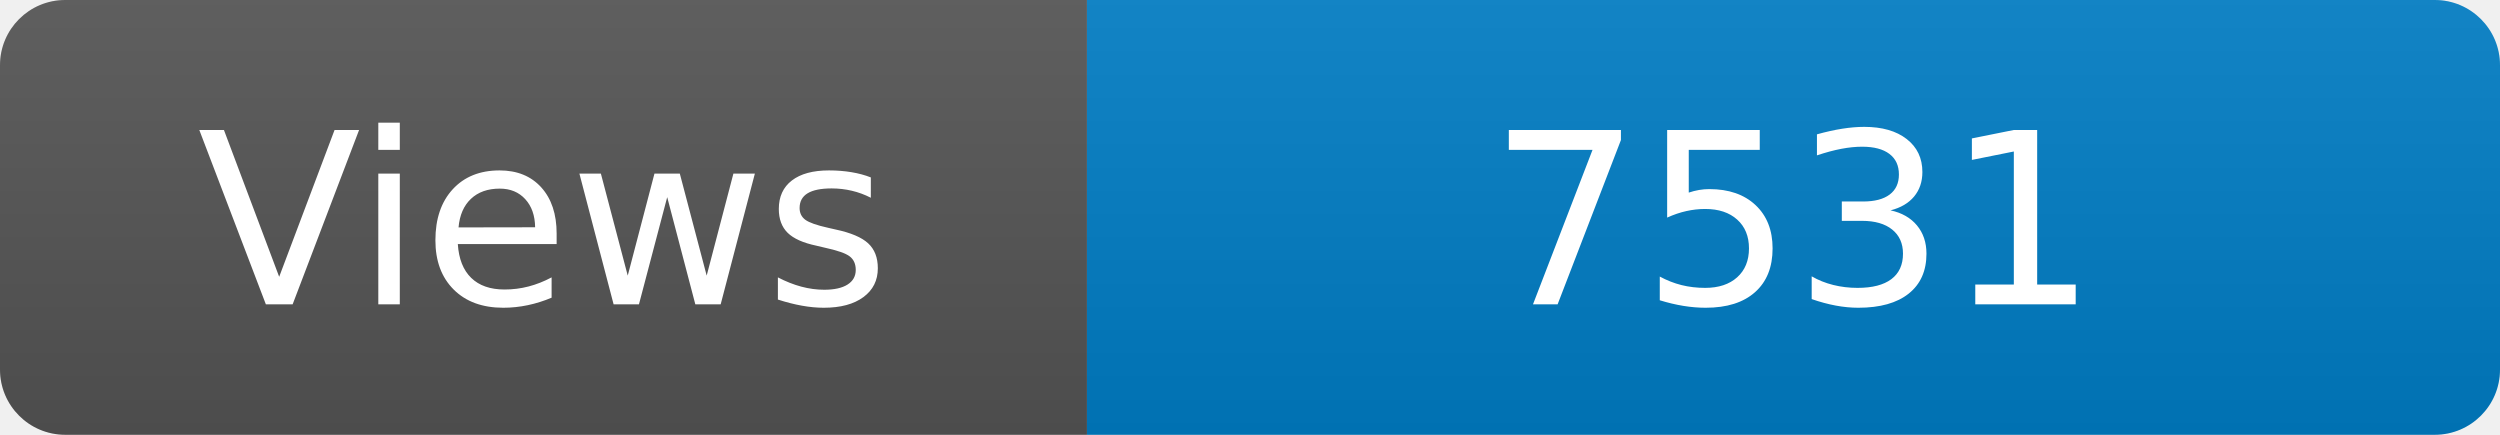
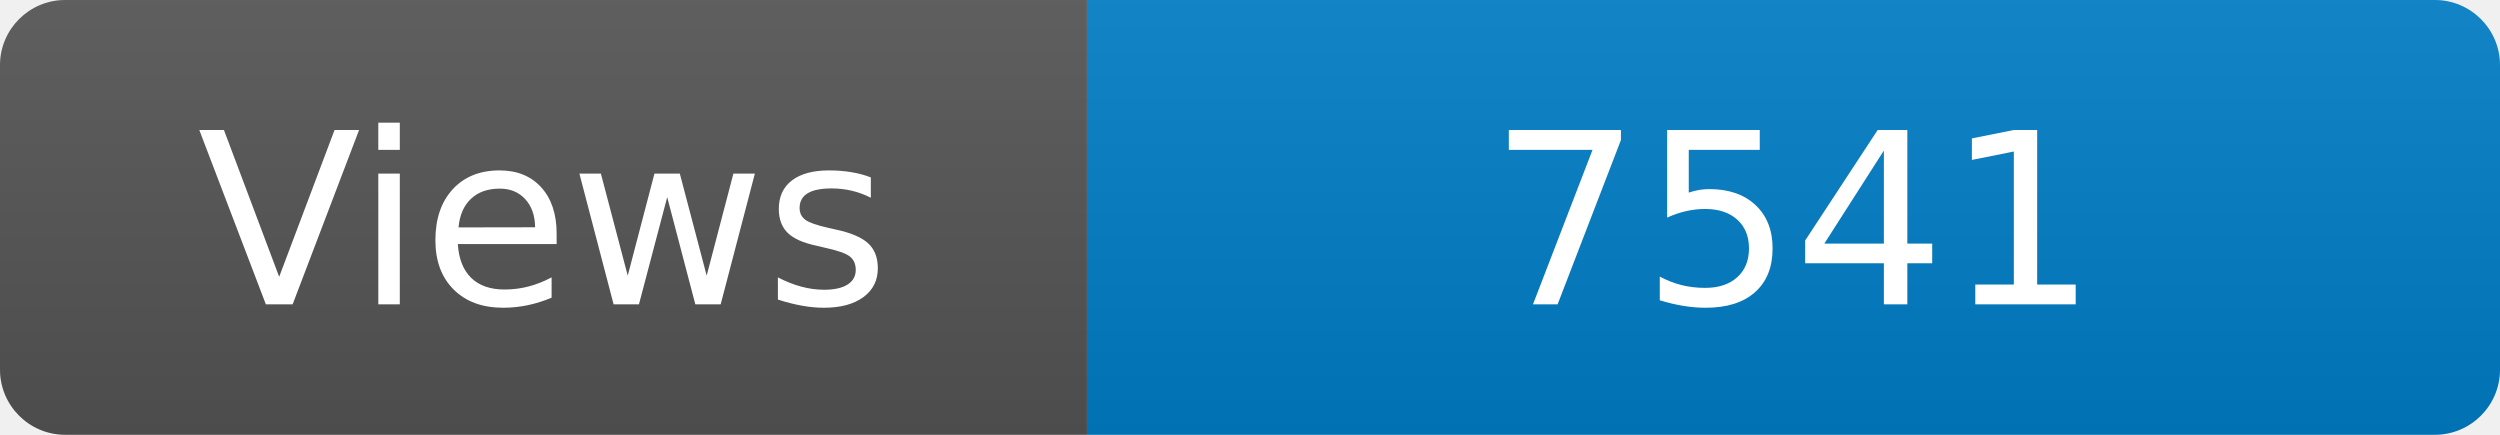
<svg xmlns="http://www.w3.org/2000/svg" width="115" height="20" role="img" aria-label="Maintained?: yes">
  <linearGradient id="s" x2="0" y2="100%">
    <stop offset="0" stop-color="#bbb" stop-opacity=".1" />
    <stop offset="1" stop-opacity=".1" />
  </linearGradient>
  <clipPath id="r">
    <rect width="115" height="20" rx="3" fill="#fff" />
  </clipPath>
  <g clip-path="url(#r)">
    <rect width="50" height="20" fill="#555" />
    <rect x="50" width="160" height="20" fill="#007ec6" />
    <rect width="115" height="20" fill="url(#s)" />
  </g>
  <g fill="#fff" text-anchor="middle" font-family="Verdana,Geneva,DejaVu Sans,sans-serif" font-size="110">
    <text x="250" y="140" transform="scale(.1)" fill="#fff">Views</text>
-     <text x="825" y="140" transform="scale(.1)" fill="#fff">7531</text>
+     <text x="825" y="140" transform="scale(.1)" fill="#fff">7541</text>
  </g>
</svg>
